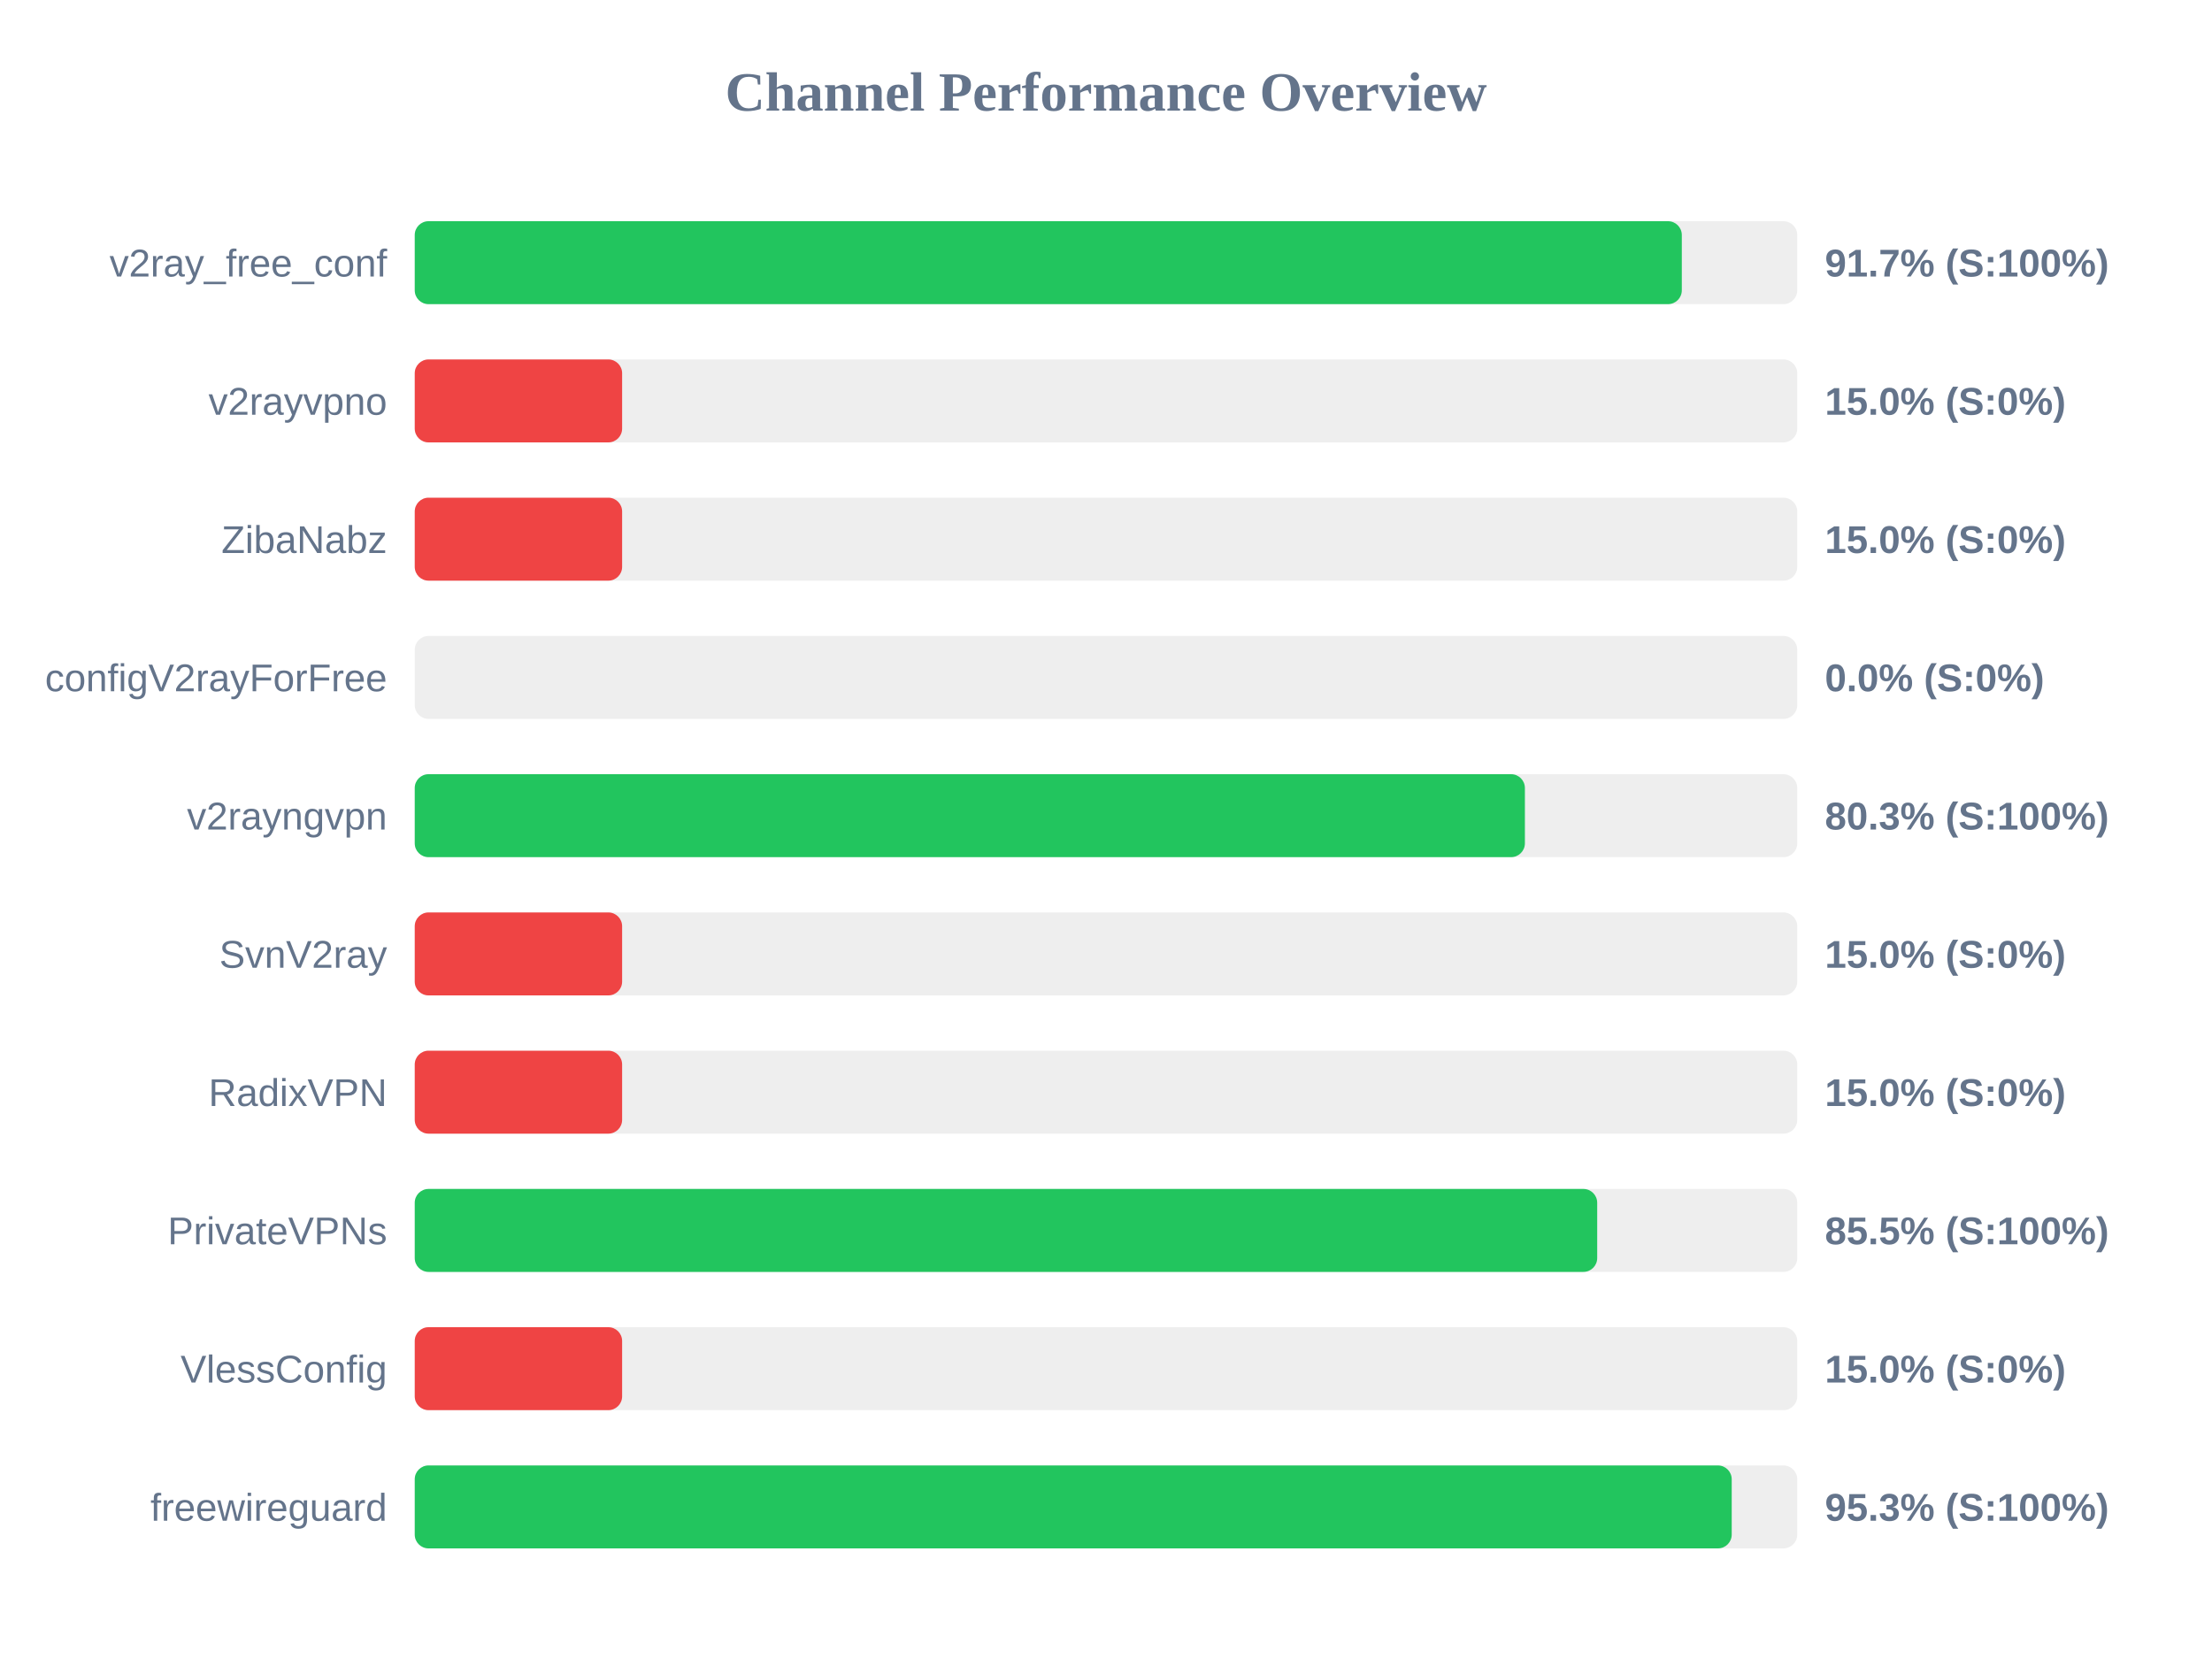
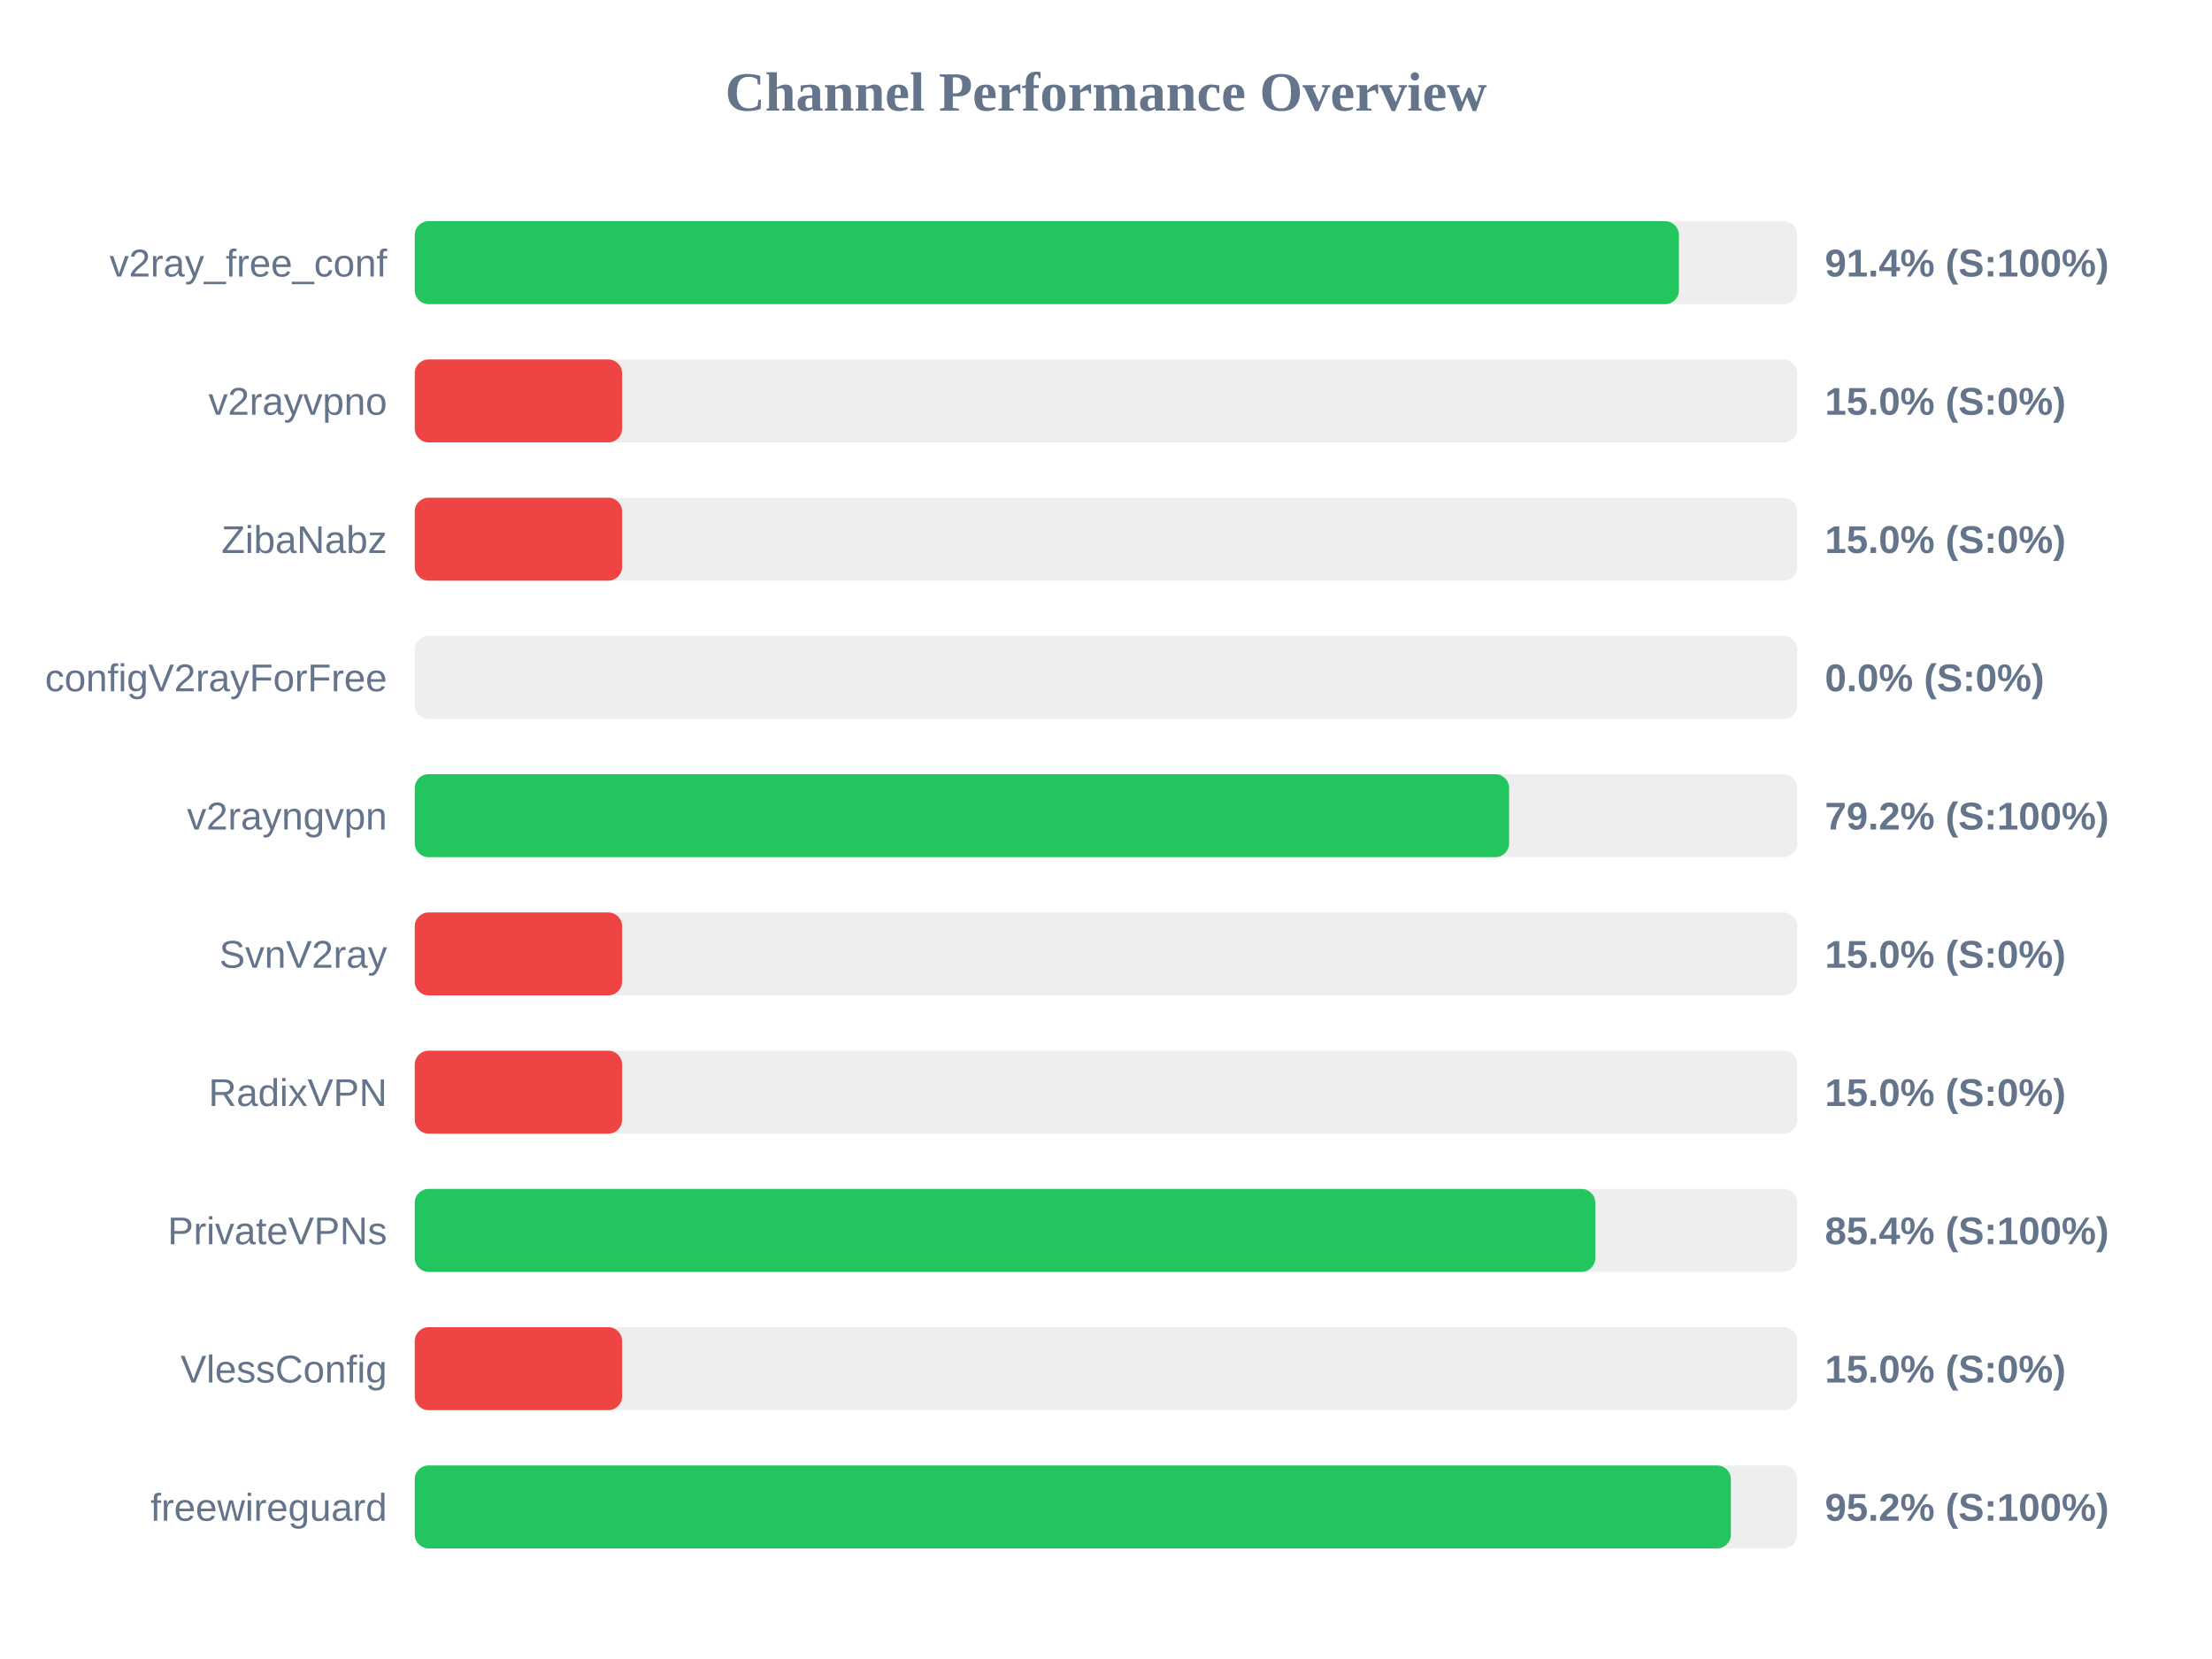
<svg xmlns="http://www.w3.org/2000/svg" width="800" height="600" version="1.1">
  <style>
        .row { font: 14px Arial; fill: #64748b; }
        .score { font: bold 14px Arial; fill: #64748b; }
    </style>
  <text x="400" y="40" text-anchor="middle" font-size="20px" font-weight="bold" fill="#64748b">Channel Performance Overview</text>
  <rect x="150" y="80" width="500" height="30" fill="#eee" rx="5" />
-   <rect x="150" y="80" width="458.25" height="30" fill="#22c55e" rx="5" />
+   <rect x="150" y="80" width="457.2" height="30" fill="#22c55e" rx="5" />
  <text x="140" y="100" text-anchor="end" class="row">v2ray_free_conf</text>
-   <text x="660" y="100" text-anchor="start" class="score">91.7% (S:100%)</text>
+   <text x="660" y="100" text-anchor="start" class="score">91.4% (S:100%)</text>
  <rect x="150" y="130" width="500" height="30" fill="#eee" rx="5" />
  <rect x="150" y="130" width="75.0" height="30" fill="#ef4444" rx="5" />
  <text x="140" y="150" text-anchor="end" class="row">v2rayvpno</text>
  <text x="660" y="150" text-anchor="start" class="score">15.0% (S:0%)</text>
  <rect x="150" y="180" width="500" height="30" fill="#eee" rx="5" />
  <rect x="150" y="180" width="75.0" height="30" fill="#ef4444" rx="5" />
  <text x="140" y="200" text-anchor="end" class="row">ZibaNabz</text>
  <text x="660" y="200" text-anchor="start" class="score">15.0% (S:0%)</text>
  <rect x="150" y="230" width="500" height="30" fill="#eee" rx="5" />
  <rect x="150" y="230" width="0.0" height="30" fill="#ef4444" rx="5" />
  <text x="140" y="250" text-anchor="end" class="row">configV2rayForFree</text>
  <text x="660" y="250" text-anchor="start" class="score">0.0% (S:0%)</text>
  <rect x="150" y="280" width="500" height="30" fill="#eee" rx="5" />
-   <rect x="150" y="280" width="401.5" height="30" fill="#22c55e" rx="5" />
+   <rect x="150" y="280" width="395.8" height="30" fill="#22c55e" rx="5" />
  <text x="140" y="300" text-anchor="end" class="row">v2rayngvpn</text>
-   <text x="660" y="300" text-anchor="start" class="score">80.3% (S:100%)</text>
+   <text x="660" y="300" text-anchor="start" class="score">79.2% (S:100%)</text>
  <rect x="150" y="330" width="500" height="30" fill="#eee" rx="5" />
  <rect x="150" y="330" width="75.0" height="30" fill="#ef4444" rx="5" />
  <text x="140" y="350" text-anchor="end" class="row">SvnV2ray</text>
  <text x="660" y="350" text-anchor="start" class="score">15.0% (S:0%)</text>
  <rect x="150" y="380" width="500" height="30" fill="#eee" rx="5" />
  <rect x="150" y="380" width="75.0" height="30" fill="#ef4444" rx="5" />
  <text x="140" y="400" text-anchor="end" class="row">RadixVPN</text>
  <text x="660" y="400" text-anchor="start" class="score">15.0% (S:0%)</text>
  <rect x="150" y="430" width="500" height="30" fill="#eee" rx="5" />
-   <rect x="150" y="430" width="427.65" height="30" fill="#22c55e" rx="5" />
+   <rect x="150" y="430" width="426.95" height="30" fill="#22c55e" rx="5" />
  <text x="140" y="450" text-anchor="end" class="row">PrivateVPNs</text>
-   <text x="660" y="450" text-anchor="start" class="score">85.5% (S:100%)</text>
+   <text x="660" y="450" text-anchor="start" class="score">85.4% (S:100%)</text>
  <rect x="150" y="480" width="500" height="30" fill="#eee" rx="5" />
  <rect x="150" y="480" width="75.0" height="30" fill="#ef4444" rx="5" />
  <text x="140" y="500" text-anchor="end" class="row">VlessConfig</text>
  <text x="660" y="500" text-anchor="start" class="score">15.0% (S:0%)</text>
  <rect x="150" y="530" width="500" height="30" fill="#eee" rx="5" />
-   <rect x="150" y="530" width="476.3" height="30" fill="#22c55e" rx="5" />
+   <rect x="150" y="530" width="476.0" height="30" fill="#22c55e" rx="5" />
  <text x="140" y="550" text-anchor="end" class="row">freewireguard</text>
-   <text x="660" y="550" text-anchor="start" class="score">95.3% (S:100%)</text>
+   <text x="660" y="550" text-anchor="start" class="score">95.2% (S:100%)</text>
</svg>
